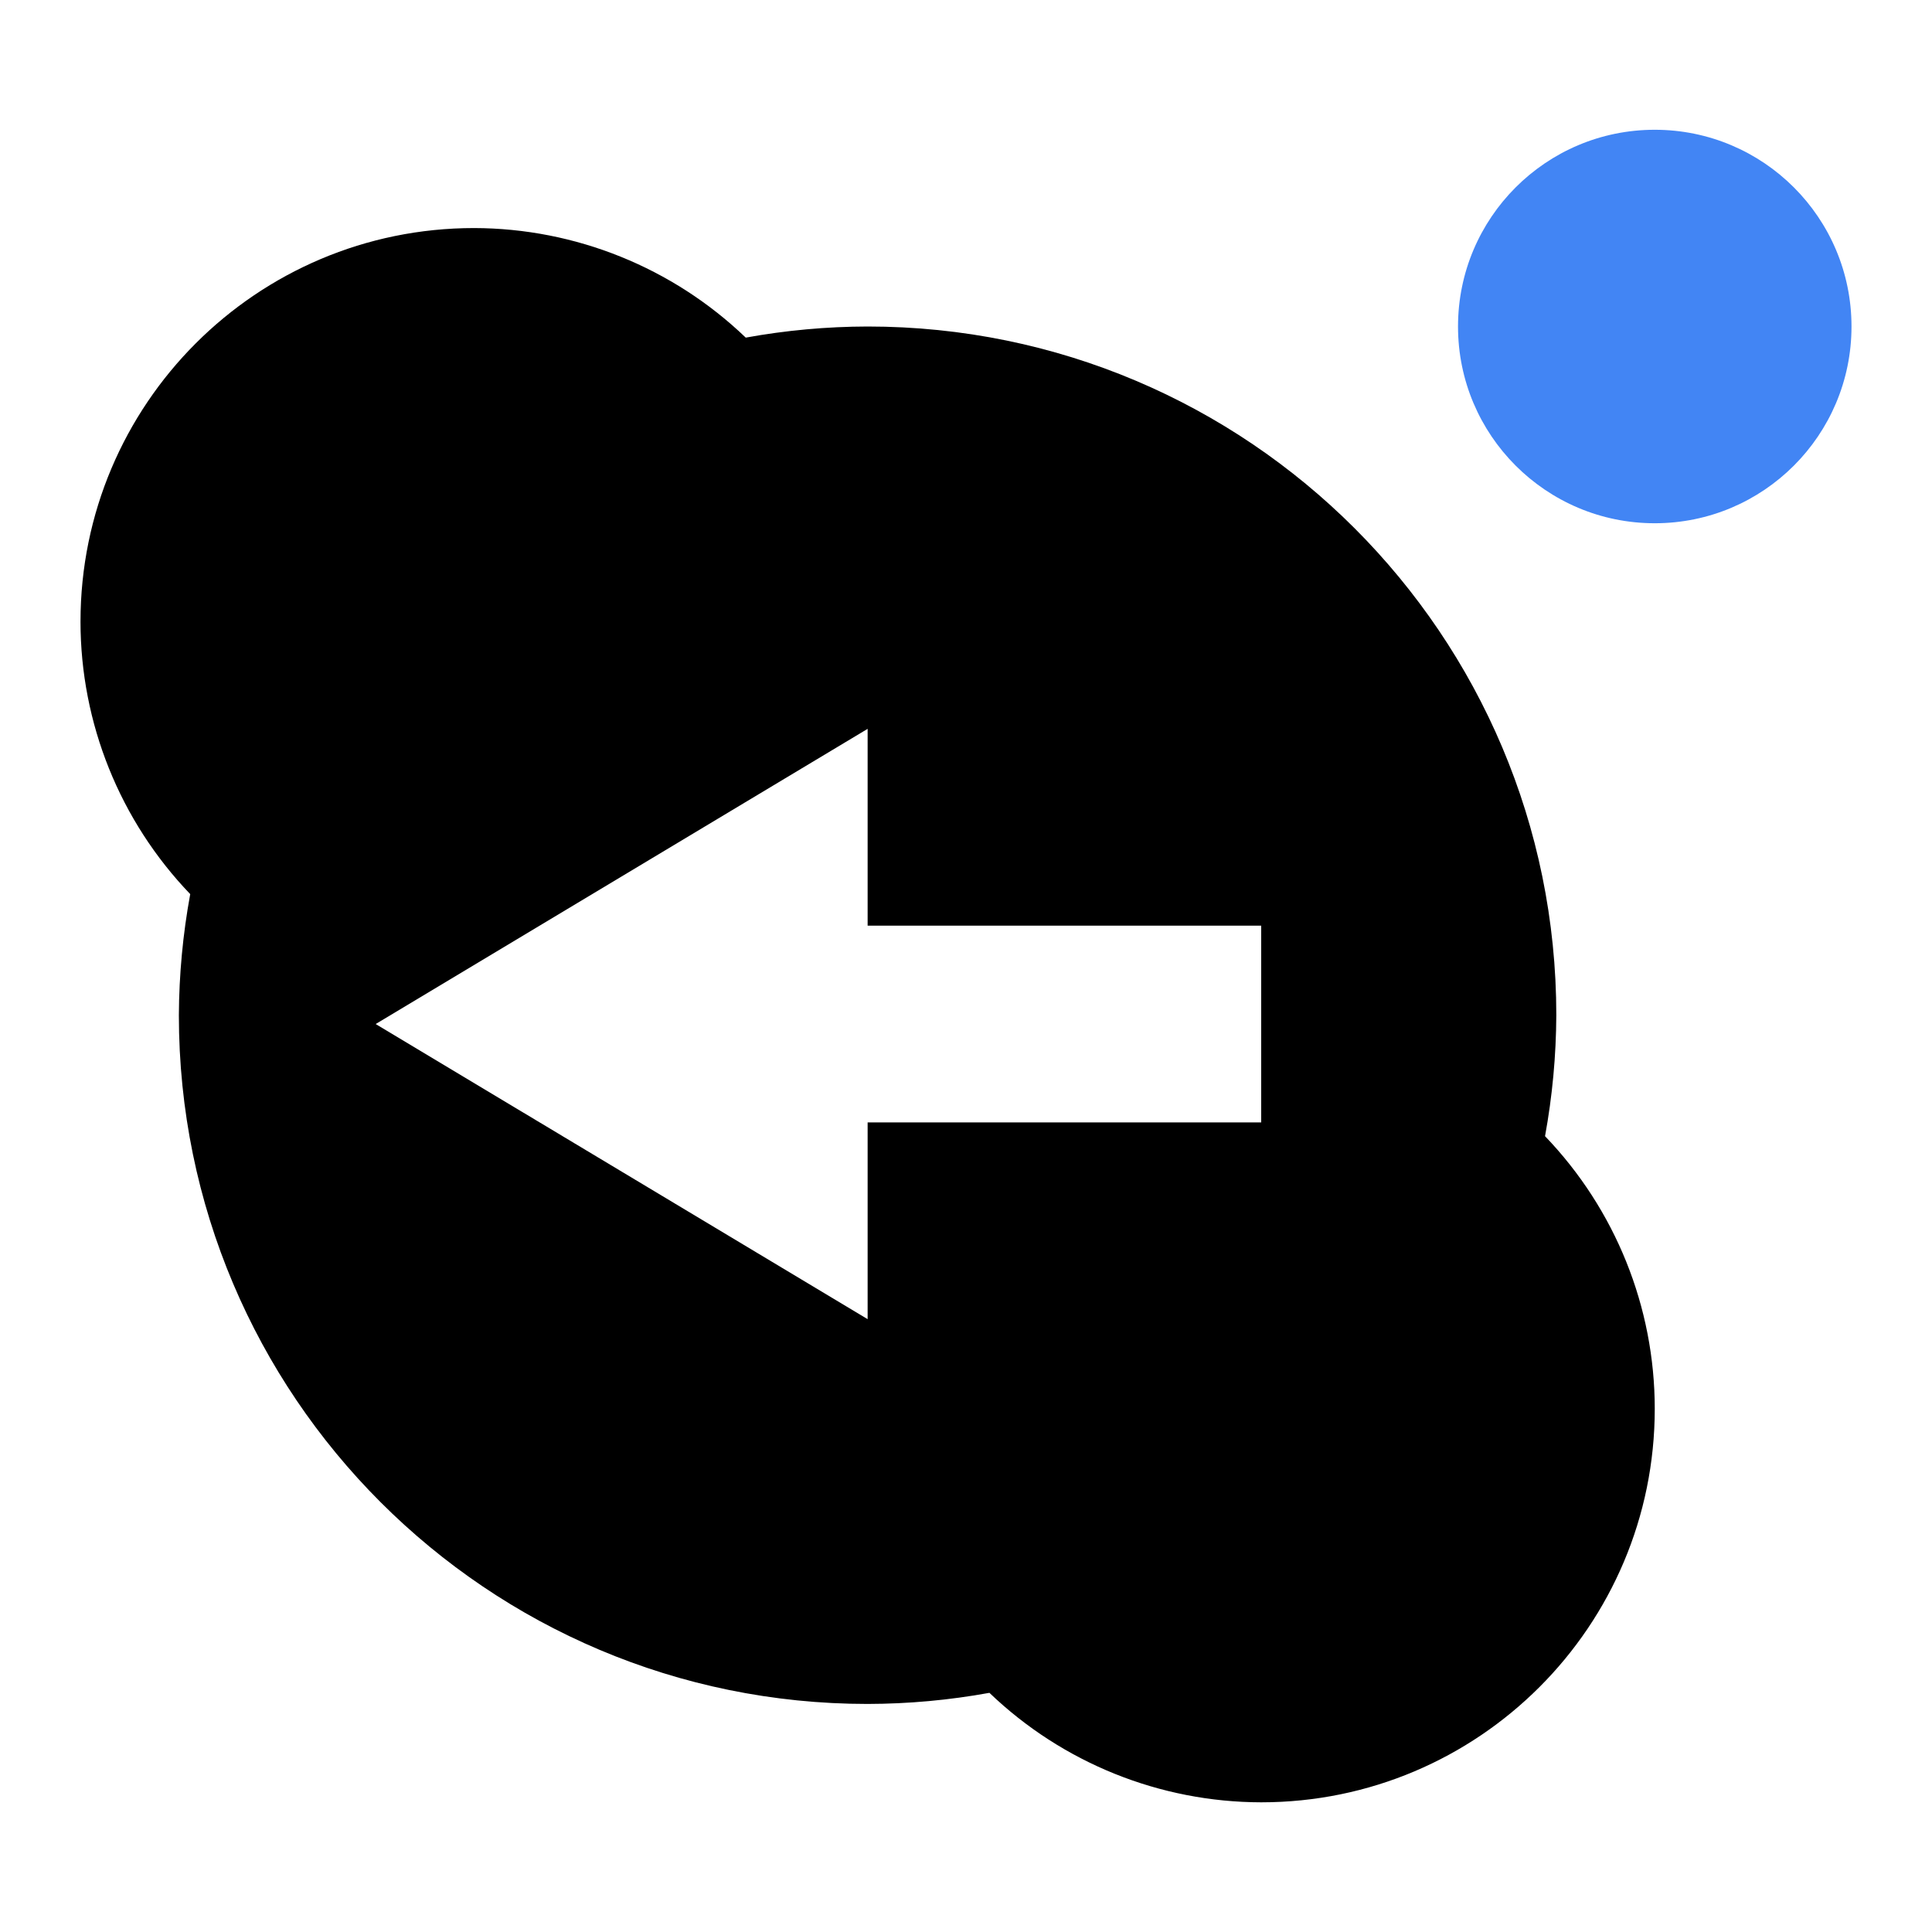
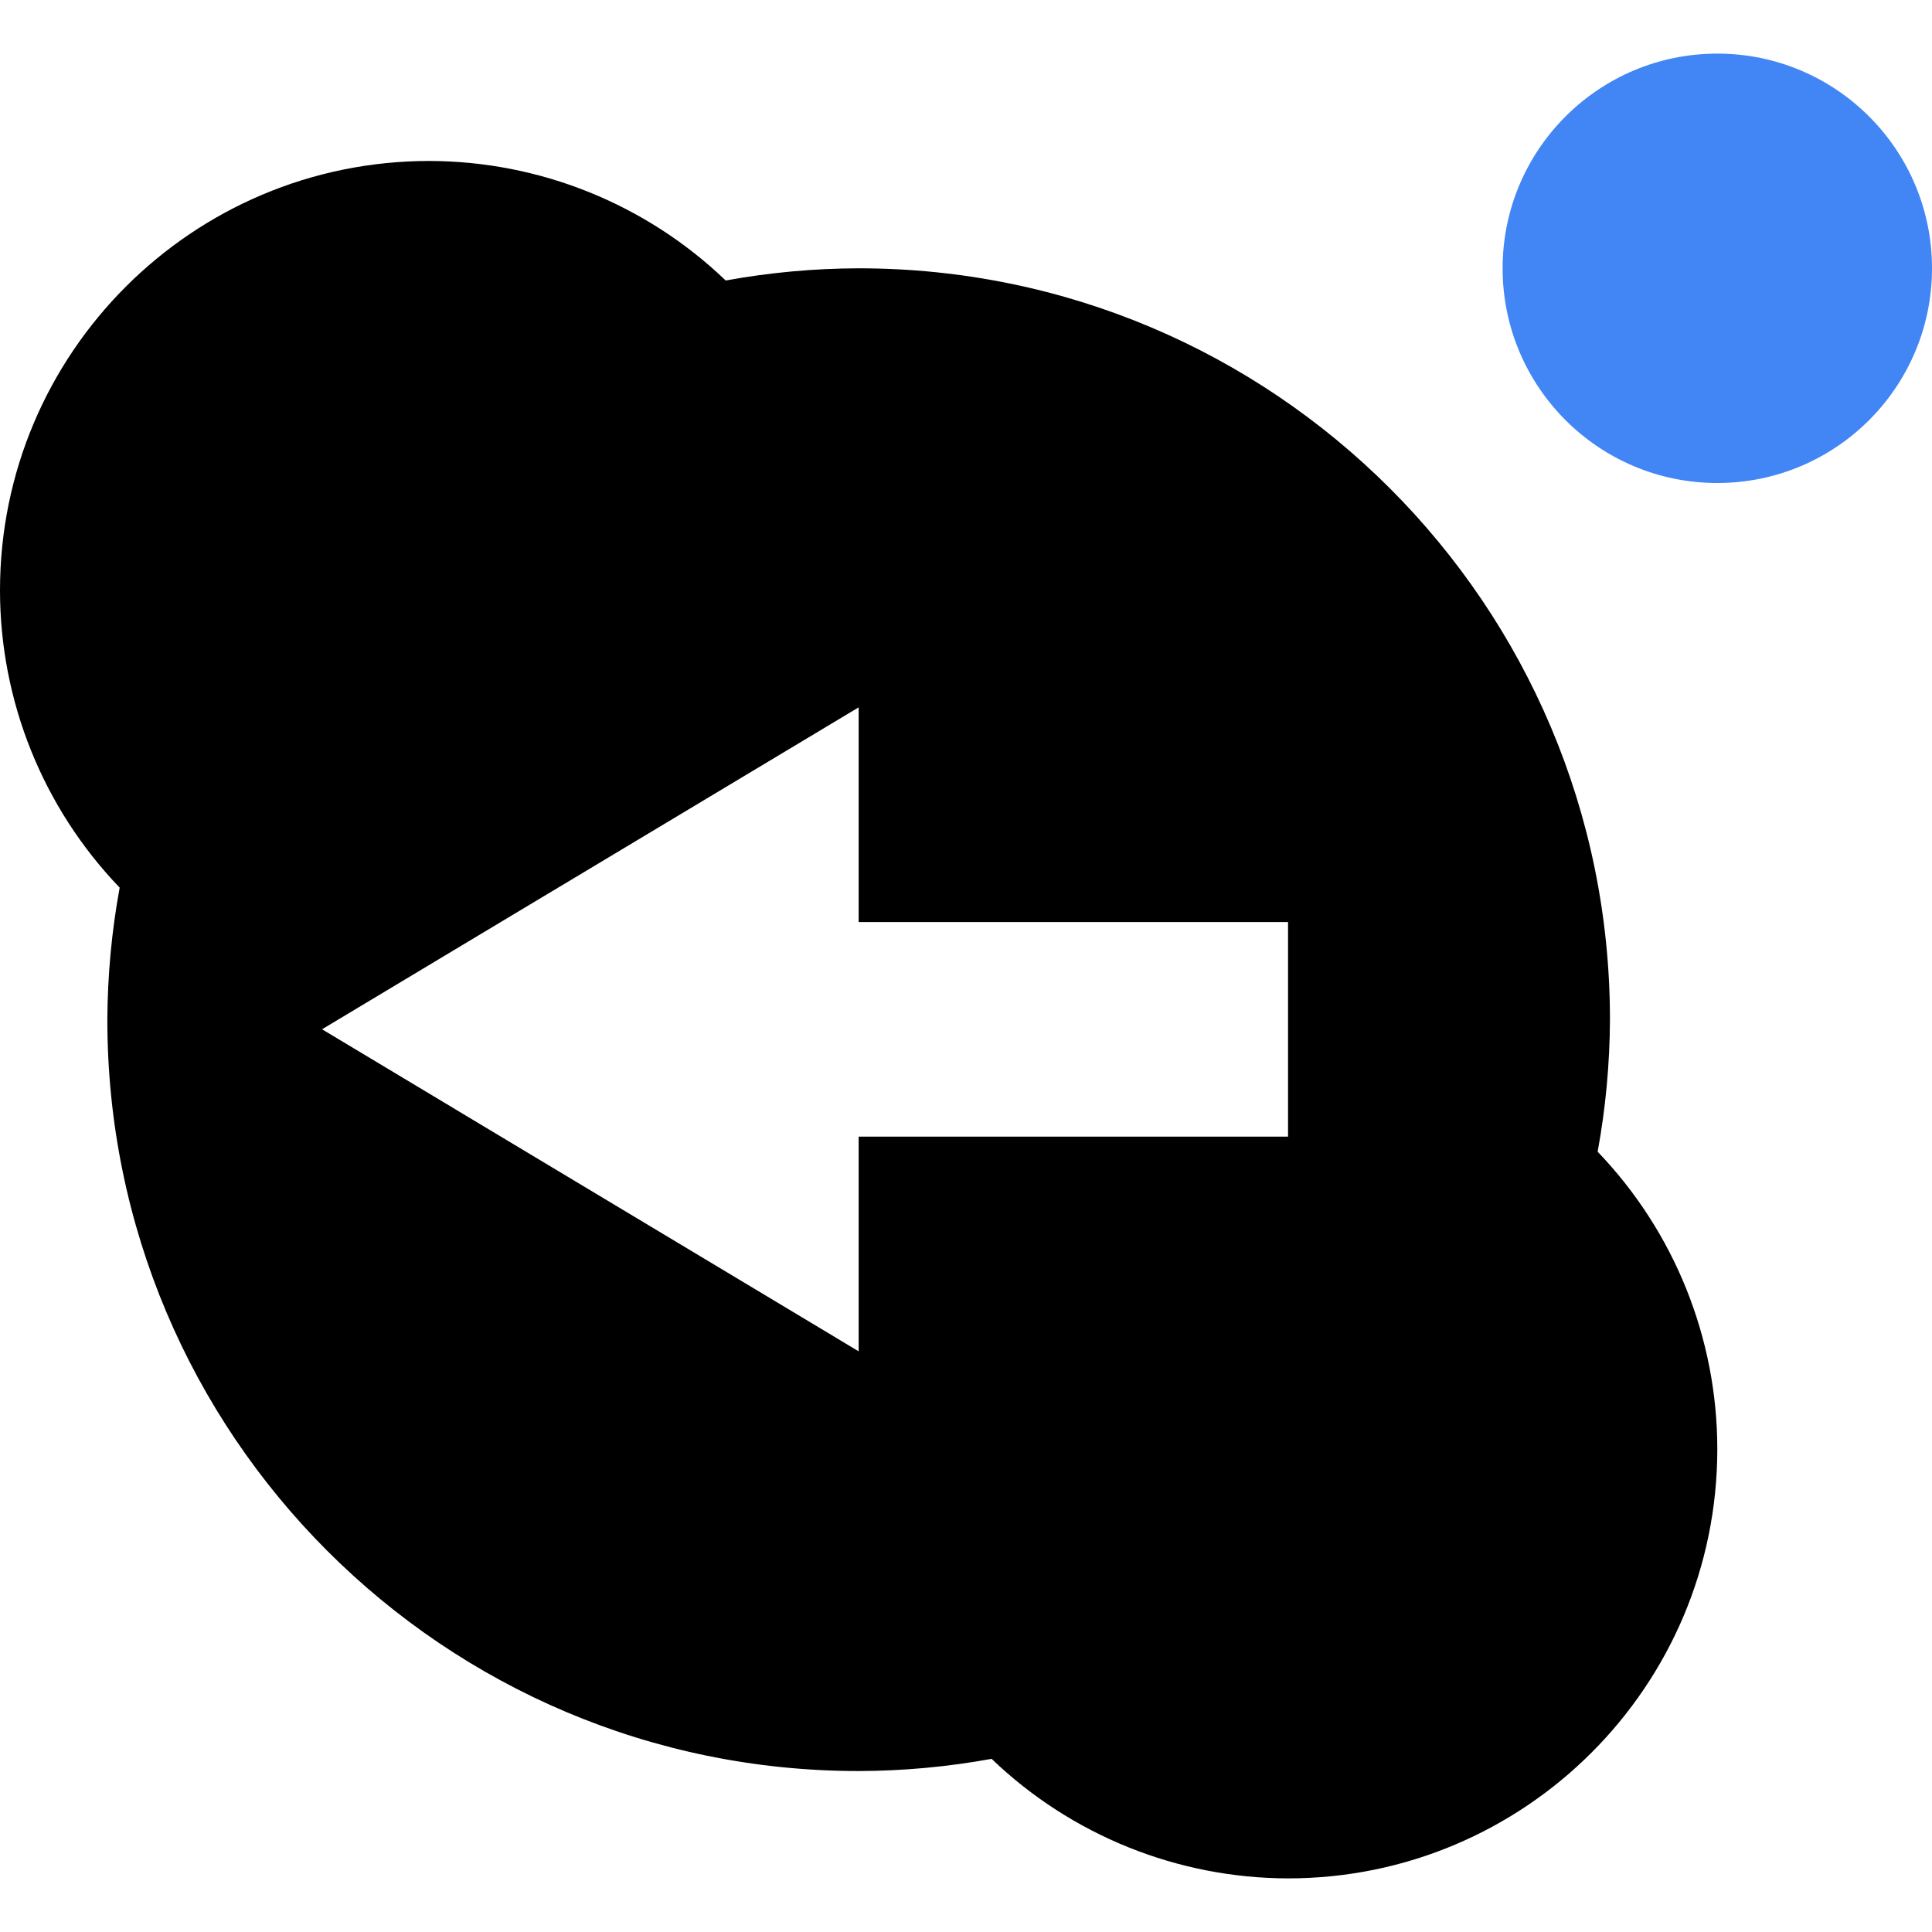
- <svg xmlns="http://www.w3.org/2000/svg" width="24" height="24" version="1" id="svg269">
+ <svg xmlns="http://www.w3.org/2000/svg" width="16" height="16" version="1" id="svg269">
  <defs id="defs263">
    <style id="current-color-scheme" type="text/css">
   .ColorScheme-Text { color:#dfdfdf; } .ColorScheme-Highlight { color:#4285f4; } .ColorScheme-NeutralText { color:#ff9800; } .ColorScheme-PositiveText { color:#4caf50; } .ColorScheme-NegativeText { color:#f44336; }
  </style>
  </defs>
-   <path style="fill:#000000;stroke-width:1.222" class="ColorScheme-Text" d="m 5.889,2.833 a 4.889,4.889 0 0 0 -4.889,4.889 4.889,4.889 0 0 0 1.363,3.385 8.556,8.556 0 0 0 -0.141,1.504 8.556,8.556 0 0 0 8.556,8.556 8.556,8.556 0 0 0 1.513,-0.138 4.889,4.889 0 0 0 3.376,1.36 A 4.889,4.889 0 0 0 20.556,17.5 4.889,4.889 0 0 0 19.193,14.114 8.556,8.556 0 0 0 19.333,12.611 8.556,8.556 0 0 0 10.778,4.056 8.556,8.556 0 0 0 9.264,4.194 4.889,4.889 0 0 0 5.889,2.833 Z m 4.889,6.221 v 2.445 h 4.889 v 2.444 h -4.889 v 2.444 L 4.667,12.721 Z" id="path265" />
-   <circle style="fill:currentColor;stroke-width:1.222" class="ColorScheme-Highlight" cx="20.556" cy="4.056" r="2.444" id="circle267" />
+   <path style="fill:#000000;stroke-width:0.889" class="ColorScheme-Text" d="M 3.556,1.333 A 3.556,3.556 0 0 0 0,4.889 3.556,3.556 0 0 0 0.991,7.351 6.222,6.222 0 0 0 0.889,8.444 6.222,6.222 0 0 0 7.111,14.667 6.222,6.222 0 0 0 8.212,14.566 3.556,3.556 0 0 0 10.667,15.556 3.556,3.556 0 0 0 14.222,12 3.556,3.556 0 0 0 13.231,9.538 6.222,6.222 0 0 0 13.333,8.444 6.222,6.222 0 0 0 7.111,2.222 6.222,6.222 0 0 0 6.01,2.323 3.556,3.556 0 0 0 3.556,1.333 Z M 7.111,5.858 V 7.636 H 10.667 V 9.413 H 7.111 V 11.191 L 2.667,8.524 Z" id="path265" />
+   <circle style="fill:currentColor;stroke-width:0.889" class="ColorScheme-Highlight" cx="14.222" cy="2.222" r="1.778" id="circle267" />
</svg>
